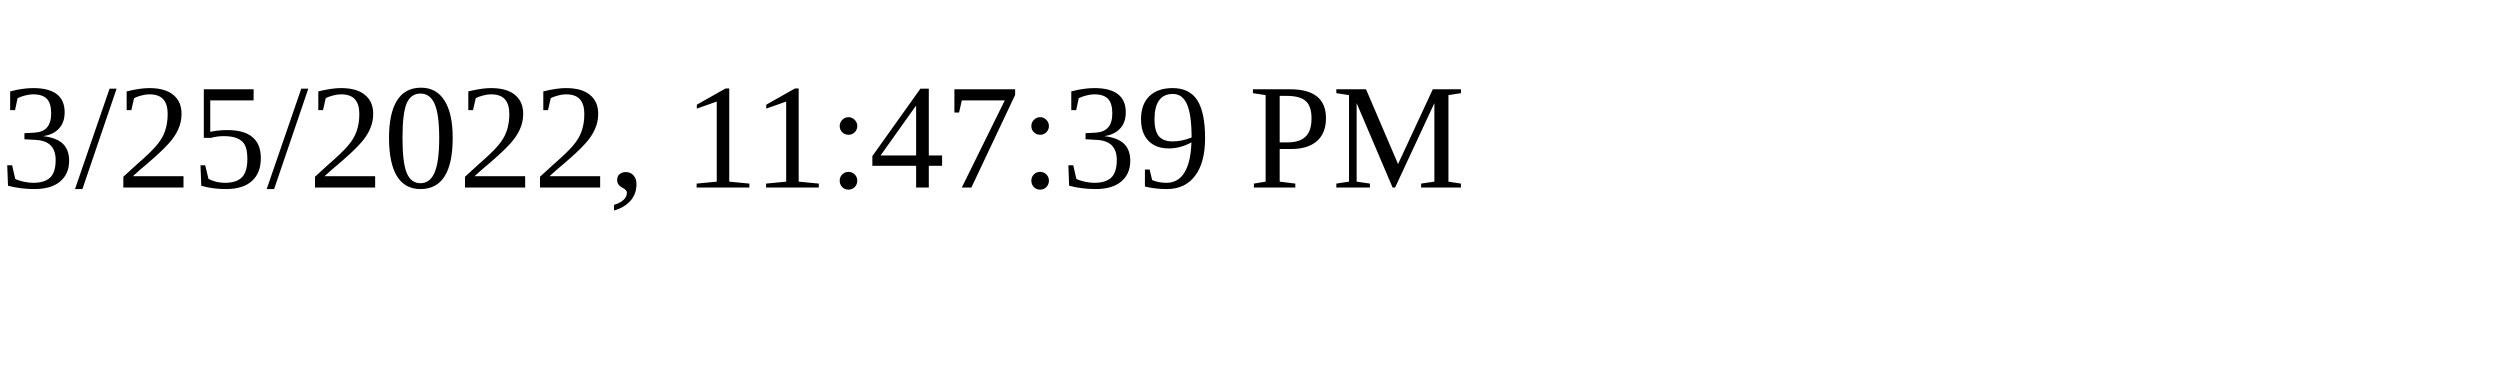
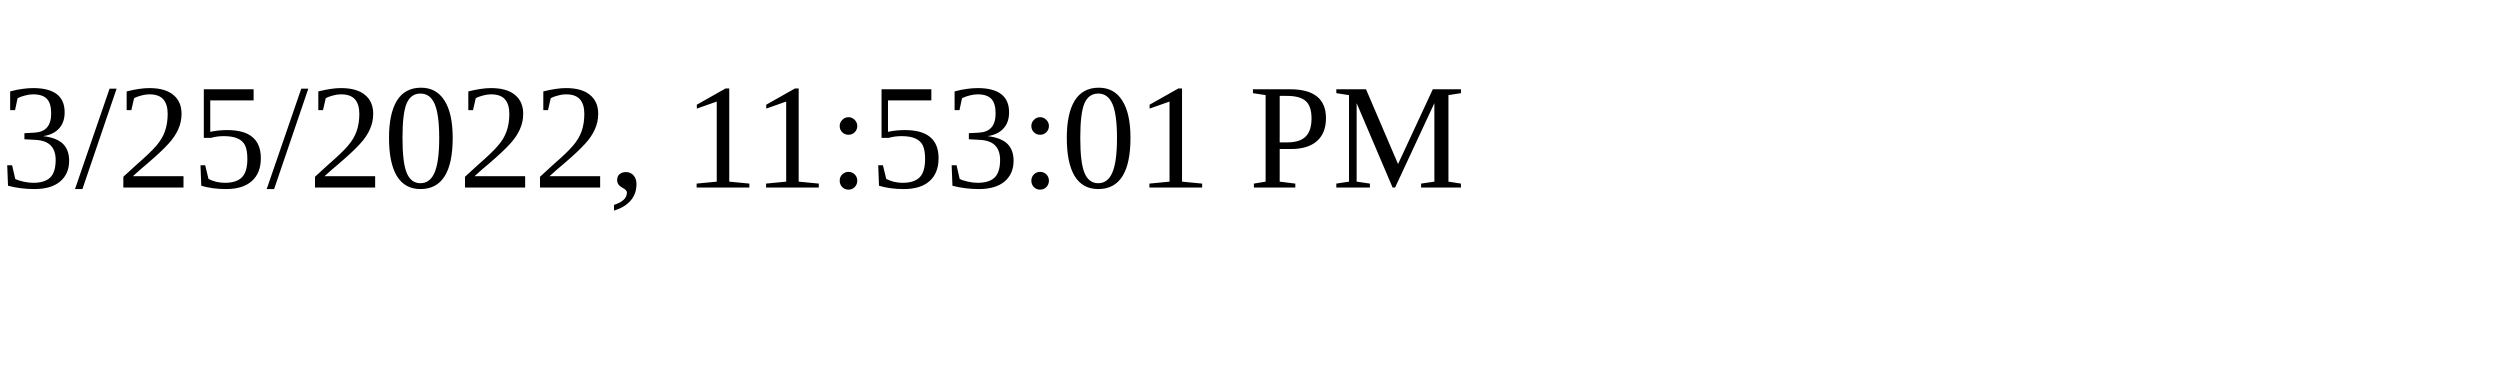
<svg xmlns="http://www.w3.org/2000/svg" height="30" width="200">
-   <text x="0" y="15">3/25/2022, 11:47:39 PM</text>
+   <text x="0" y="15">3/25/2022, 11:53:01 PM</text>
</svg>
